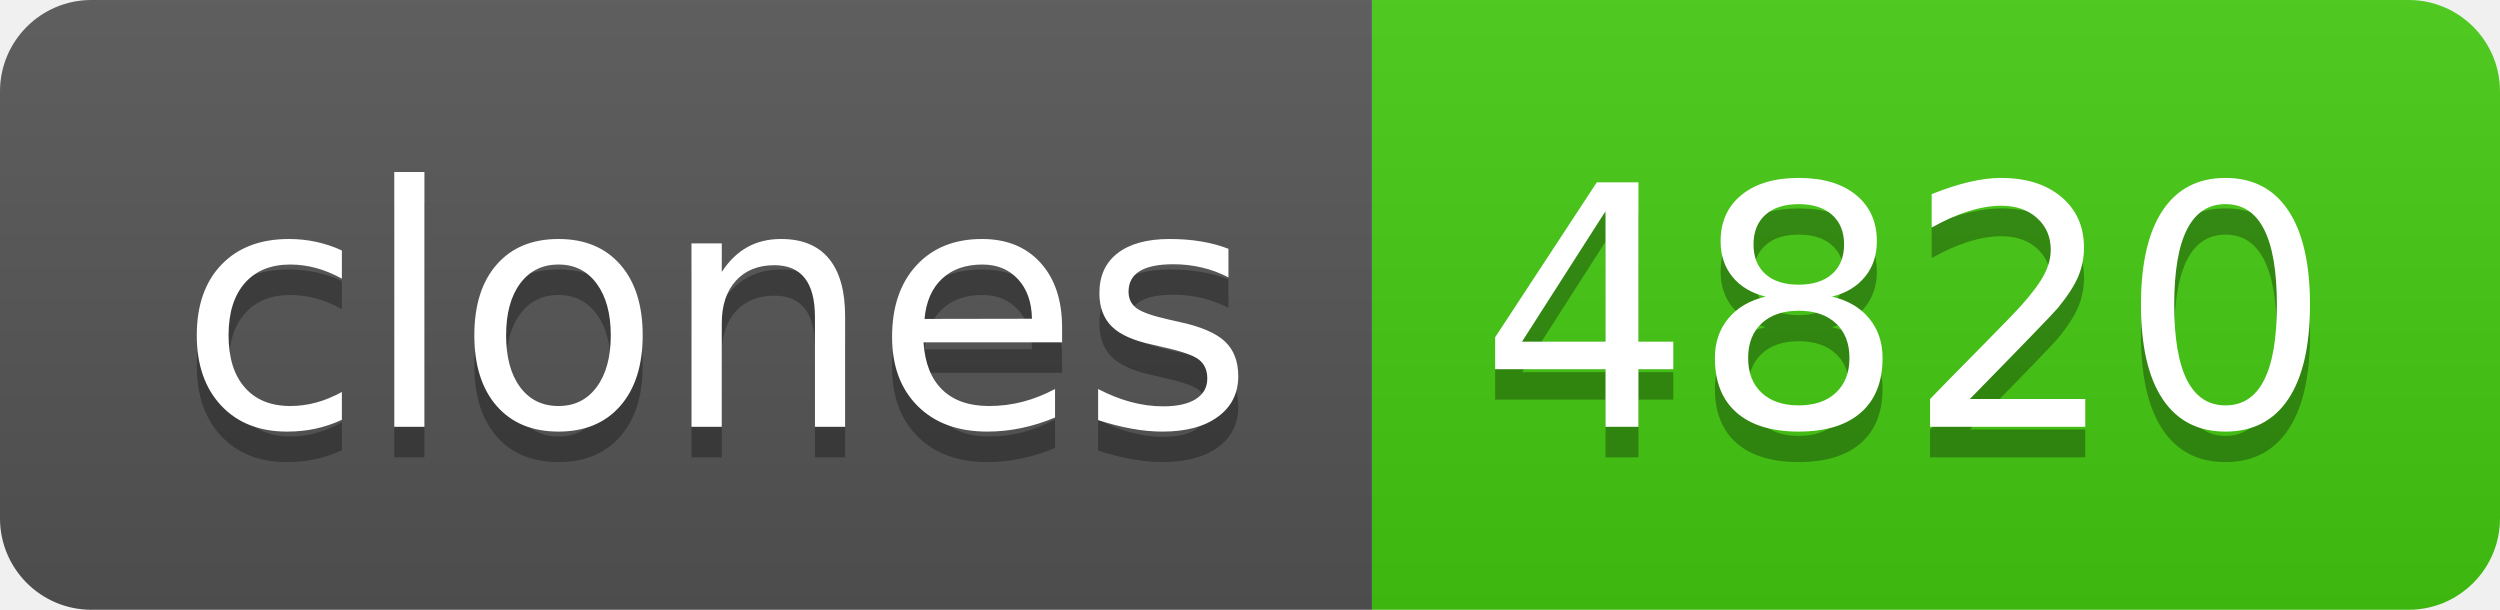
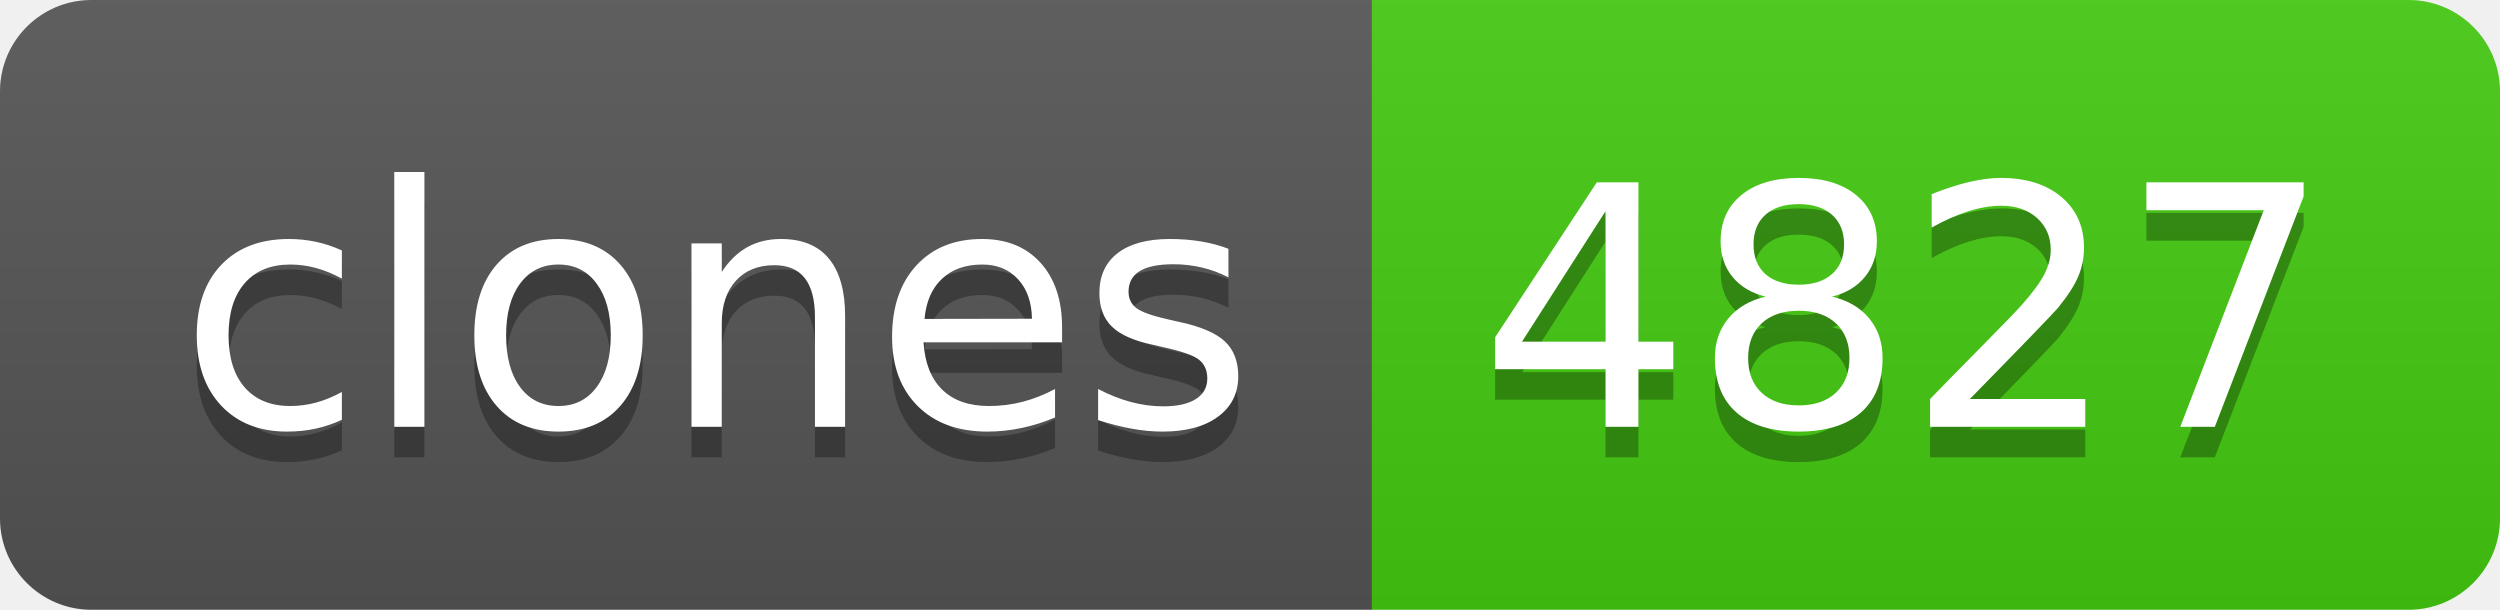
- <svg xmlns="http://www.w3.org/2000/svg" width="82" height="20" role="img" aria-label="clones: 4820">
+ <svg xmlns="http://www.w3.org/2000/svg" width="82" height="20" role="img" aria-label="clones: 4827">
  <linearGradient id="s" x2="0" y2="100%">
    <stop offset="0" stop-color="#bbb" stop-opacity=".1" />
    <stop offset="1" stop-opacity=".1" />
  </linearGradient>
  <clipPath id="r">
    <rect width="82" height="20" rx="3" fill="#fff" />
  </clipPath>
  <g clip-path="url(#r)">
    <rect width="45" height="20" fill="#555" />
    <rect x="45" width="37" height="20" fill="#4c1" />
    <rect width="82" height="20" fill="url(#s)" />
  </g>
  <g fill="#fff" text-anchor="middle" font-family="Verdana,Geneva,DejaVu Sans,sans-serif" text-rendering="geometricPrecision" font-size="110">
    <text aria-hidden="true" x="235" y="150" fill="#010101" fill-opacity=".3" transform="scale(.1)" textLength="350">clones</text>
    <text x="235" y="140" transform="scale(.1)" fill="#fff" textLength="350">clones</text>
-     <text aria-hidden="true" x="625" y="150" fill="#010101" fill-opacity=".3" transform="scale(.1)" textLength="270">4820</text>
-     <text x="625" y="140" transform="scale(.1)" fill="#fff" textLength="270">4820</text>
+     <text aria-hidden="true" x="625" y="150" fill="#010101" fill-opacity=".3" transform="scale(.1)" textLength="270">4827</text>
+     <text x="625" y="140" transform="scale(.1)" fill="#fff" textLength="270">4827</text>
  </g>
</svg>
